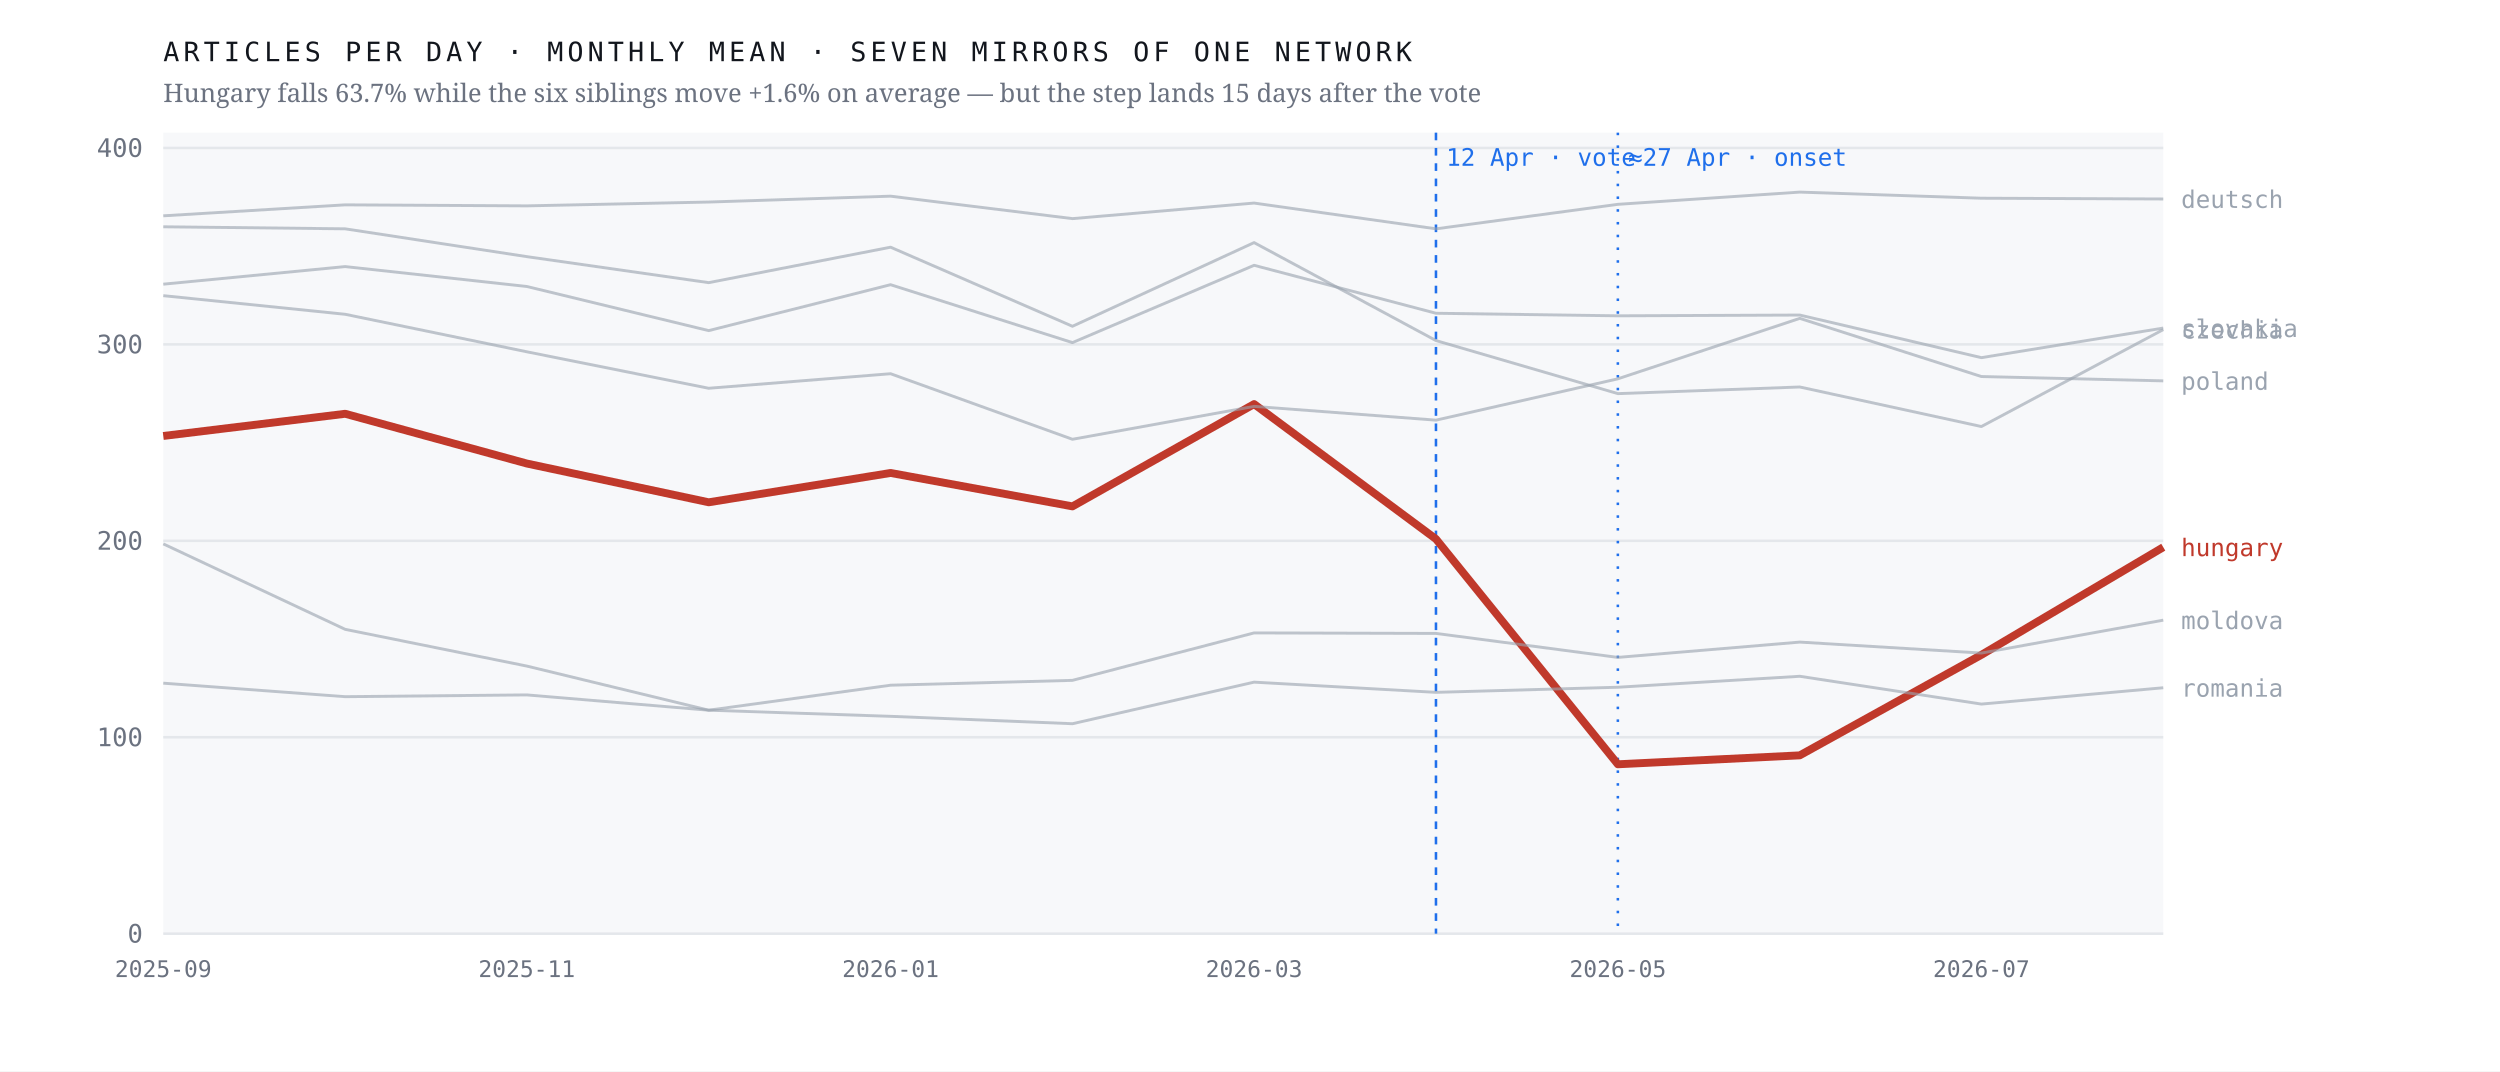
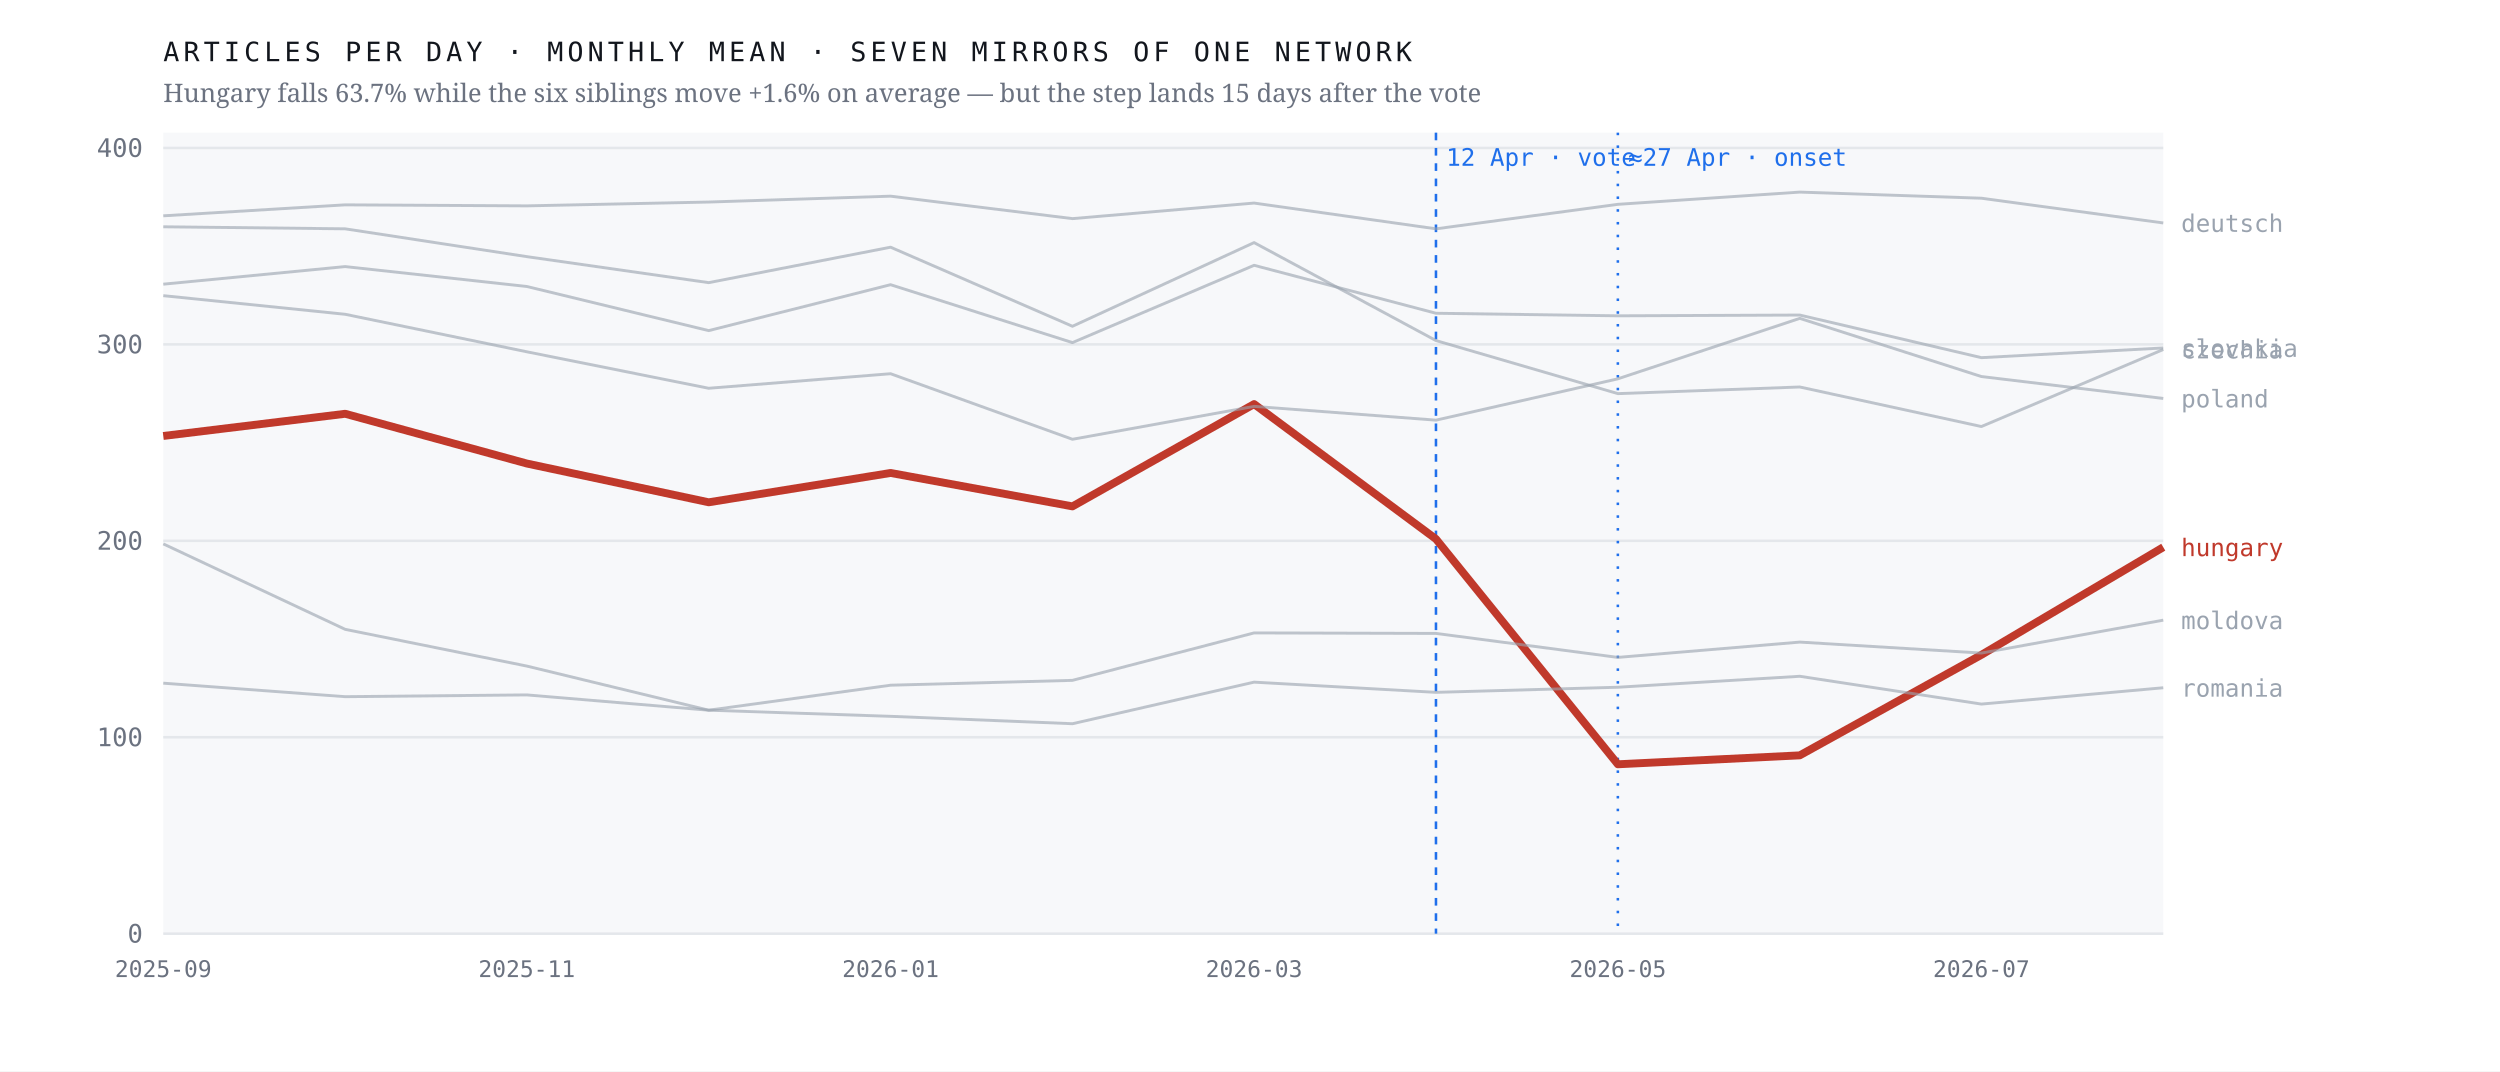
<svg xmlns="http://www.w3.org/2000/svg" viewBox="0 0 980 420" width="980" height="420" role="img" aria-label="Monthly output of seven mirrors of one network; the Hungarian line falls 63.7% after April 2026 while the six others hold roughly flat">
  <rect width="980" height="420" fill="#ffffff" />
  <rect x="64" y="52" width="784" height="314" fill="#f7f8fa" />
  <line x1="64" y1="366.0" x2="848" y2="366.0" stroke="#e4e7eb" stroke-width="1" />
  <text x="56.0" y="369.5" font-family="ui-monospace,'IBM Plex Mono',Menlo,monospace" font-size="10" font-weight="400" letter-spacing="0" fill="#6b7280" text-anchor="end">0</text>
  <line x1="64" y1="289.0" x2="848" y2="289.0" stroke="#e4e7eb" stroke-width="1" />
  <text x="56.0" y="292.5" font-family="ui-monospace,'IBM Plex Mono',Menlo,monospace" font-size="10" font-weight="400" letter-spacing="0" fill="#6b7280" text-anchor="end">100</text>
  <line x1="64" y1="212.0" x2="848" y2="212.0" stroke="#e4e7eb" stroke-width="1" />
  <text x="56.0" y="215.5" font-family="ui-monospace,'IBM Plex Mono',Menlo,monospace" font-size="10" font-weight="400" letter-spacing="0" fill="#6b7280" text-anchor="end">200</text>
  <line x1="64" y1="135.0" x2="848" y2="135.0" stroke="#e4e7eb" stroke-width="1" />
  <text x="56.0" y="138.5" font-family="ui-monospace,'IBM Plex Mono',Menlo,monospace" font-size="10" font-weight="400" letter-spacing="0" fill="#6b7280" text-anchor="end">300</text>
  <line x1="64" y1="58.0" x2="848" y2="58.0" stroke="#e4e7eb" stroke-width="1" />
  <text x="56.0" y="61.5" font-family="ui-monospace,'IBM Plex Mono',Menlo,monospace" font-size="10" font-weight="400" letter-spacing="0" fill="#6b7280" text-anchor="end">400</text>
  <line x1="562.9" y1="52" x2="562.9" y2="366" stroke="#1f6feb" stroke-width="1" stroke-dasharray="3 3" />
  <text x="566.9" y="65.0" font-family="ui-monospace,'IBM Plex Mono',Menlo,monospace" font-size="9.5" font-weight="400" letter-spacing="0" fill="#1f6feb" text-anchor="start">12 Apr · vote</text>
  <line x1="634.2" y1="52" x2="634.2" y2="366" stroke="#1f6feb" stroke-width="1" stroke-dasharray="1 4" />
  <text x="638.2" y="65.0" font-family="ui-monospace,'IBM Plex Mono',Menlo,monospace" font-size="9.5" font-weight="400" letter-spacing="0" fill="#1f6feb" text-anchor="start">≈27 Apr · onset</text>
  <polyline points="64.0,170.9 135.3,162.2 206.5,181.7 277.8,196.9 349.1,185.4 420.4,198.5 491.6,158.4 562.9,211.3 634.2,299.6 705.5,296.1 776.7,256.7 848.0,214.5" fill="none" stroke="#c0392b" stroke-width="3.1" stroke-opacity="1" stroke-linejoin="round" />
  <text x="855.0" y="218.0" font-family="ui-monospace,'IBM Plex Mono',Menlo,monospace" font-size="9.5" font-weight="500" letter-spacing="0" fill="#c0392b" text-anchor="start">hungary</text>
-   <polyline points="64.0,88.9 135.3,89.7 206.5,100.6 277.8,110.8 349.1,96.9 420.4,127.9 491.6,95.1 562.9,133.5 634.2,154.3 705.5,151.7 776.7,167.2 848.0,129.2" fill="none" stroke="#9aa3af" stroke-width="1.15" stroke-opacity="0.62" stroke-linejoin="round" />
-   <text x="855.0" y="132.7" font-family="ui-monospace,'IBM Plex Mono',Menlo,monospace" font-size="9.5" font-weight="400" letter-spacing="0" fill="#9aa3af" text-anchor="start">czechia</text>
-   <polyline points="64.0,84.6 135.3,80.3 206.5,80.7 277.8,79.2 349.1,76.9 420.4,85.7 491.6,79.6 562.9,89.7 634.2,80.1 705.5,75.3 776.7,77.7 848.0,78.0" fill="none" stroke="#9aa3af" stroke-width="1.15" stroke-opacity="0.62" stroke-linejoin="round" />
-   <text x="855.0" y="81.5" font-family="ui-monospace,'IBM Plex Mono',Menlo,monospace" font-size="9.5" font-weight="400" letter-spacing="0" fill="#9aa3af" text-anchor="start">deutsch</text>
+   <polyline points="64.0,88.9 135.3,89.7 206.5,100.6 277.8,110.8 349.1,96.9 420.4,127.9 491.6,95.1 562.9,133.5 634.2,154.3 705.5,151.7 776.7,167.2 848.0,137.0" fill="none" stroke="#9aa3af" stroke-width="1.15" stroke-opacity="0.62" stroke-linejoin="round" />
+   <text x="855.0" y="140.5" font-family="ui-monospace,'IBM Plex Mono',Menlo,monospace" font-size="9.5" font-weight="400" letter-spacing="0" fill="#9aa3af" text-anchor="start">czechia</text>
+   <polyline points="64.0,84.6 135.3,80.3 206.5,80.7 277.8,79.2 349.1,76.9 420.4,85.7 491.6,79.6 562.9,89.7 634.2,80.1 705.5,75.3 776.7,77.7 848.0,87.4" fill="none" stroke="#9aa3af" stroke-width="1.15" stroke-opacity="0.62" stroke-linejoin="round" />
+   <text x="855.0" y="90.9" font-family="ui-monospace,'IBM Plex Mono',Menlo,monospace" font-size="9.5" font-weight="400" letter-spacing="0" fill="#9aa3af" text-anchor="start">deutsch</text>
  <polyline points="64.0,213.2 135.3,246.7 206.5,261.1 277.8,278.4 349.1,268.6 420.4,266.7 491.6,248.1 562.9,248.3 634.2,257.7 705.5,251.7 776.7,256.0 848.0,243.1" fill="none" stroke="#9aa3af" stroke-width="1.15" stroke-opacity="0.62" stroke-linejoin="round" />
  <text x="855.0" y="246.6" font-family="ui-monospace,'IBM Plex Mono',Menlo,monospace" font-size="9.5" font-weight="400" letter-spacing="0" fill="#9aa3af" text-anchor="start">moldova</text>
-   <polyline points="64.0,115.9 135.3,123.2 206.5,137.9 277.8,152.2 349.1,146.5 420.4,172.2 491.6,159.3 562.9,164.7 634.2,148.5 705.5,124.8 776.7,147.6 848.0,149.3" fill="none" stroke="#9aa3af" stroke-width="1.15" stroke-opacity="0.62" stroke-linejoin="round" />
-   <text x="855.0" y="152.8" font-family="ui-monospace,'IBM Plex Mono',Menlo,monospace" font-size="9.5" font-weight="400" letter-spacing="0" fill="#9aa3af" text-anchor="start">poland</text>
+   <polyline points="64.0,115.9 135.3,123.2 206.5,137.9 277.8,152.2 349.1,146.5 420.4,172.2 491.6,159.3 562.9,164.7 634.2,148.5 705.5,124.8 776.7,147.6 848.0,156.2" fill="none" stroke="#9aa3af" stroke-width="1.15" stroke-opacity="0.62" stroke-linejoin="round" />
+   <text x="855.0" y="159.7" font-family="ui-monospace,'IBM Plex Mono',Menlo,monospace" font-size="9.5" font-weight="400" letter-spacing="0" fill="#9aa3af" text-anchor="start">poland</text>
  <polyline points="64.0,267.8 135.3,273.1 206.5,272.4 277.8,278.4 349.1,280.8 420.4,283.7 491.6,267.4 562.9,271.4 634.2,269.4 705.5,265.1 776.7,276.0 848.0,269.6" fill="none" stroke="#9aa3af" stroke-width="1.15" stroke-opacity="0.62" stroke-linejoin="round" />
  <text x="855.0" y="273.1" font-family="ui-monospace,'IBM Plex Mono',Menlo,monospace" font-size="9.5" font-weight="400" letter-spacing="0" fill="#9aa3af" text-anchor="start">romania</text>
-   <polyline points="64.0,111.4 135.3,104.5 206.5,112.3 277.8,129.6 349.1,111.6 420.4,134.3 491.6,104.0 562.9,122.8 634.2,123.8 705.5,123.5 776.7,140.2 848.0,128.6" fill="none" stroke="#9aa3af" stroke-width="1.15" stroke-opacity="0.62" stroke-linejoin="round" />
-   <text x="855.0" y="132.1" font-family="ui-monospace,'IBM Plex Mono',Menlo,monospace" font-size="9.5" font-weight="400" letter-spacing="0" fill="#9aa3af" text-anchor="start">slovakia</text>
+   <polyline points="64.0,111.4 135.3,104.5 206.5,112.3 277.8,129.6 349.1,111.6 420.4,134.3 491.6,104.0 562.9,122.8 634.2,123.8 705.5,123.5 776.7,140.2 848.0,136.4" fill="none" stroke="#9aa3af" stroke-width="1.15" stroke-opacity="0.62" stroke-linejoin="round" />
+   <text x="855.0" y="139.9" font-family="ui-monospace,'IBM Plex Mono',Menlo,monospace" font-size="9.5" font-weight="400" letter-spacing="0" fill="#9aa3af" text-anchor="start">slovakia</text>
  <text x="64.0" y="383.0" font-family="ui-monospace,'IBM Plex Mono',Menlo,monospace" font-size="9" font-weight="400" letter-spacing="0" fill="#6b7280" text-anchor="middle">2025-09</text>
  <text x="206.5" y="383.0" font-family="ui-monospace,'IBM Plex Mono',Menlo,monospace" font-size="9" font-weight="400" letter-spacing="0" fill="#6b7280" text-anchor="middle">2025-11</text>
  <text x="349.1" y="383.0" font-family="ui-monospace,'IBM Plex Mono',Menlo,monospace" font-size="9" font-weight="400" letter-spacing="0" fill="#6b7280" text-anchor="middle">2026-01</text>
  <text x="491.6" y="383.0" font-family="ui-monospace,'IBM Plex Mono',Menlo,monospace" font-size="9" font-weight="400" letter-spacing="0" fill="#6b7280" text-anchor="middle">2026-03</text>
  <text x="634.2" y="383.0" font-family="ui-monospace,'IBM Plex Mono',Menlo,monospace" font-size="9" font-weight="400" letter-spacing="0" fill="#6b7280" text-anchor="middle">2026-05</text>
  <text x="776.7" y="383.0" font-family="ui-monospace,'IBM Plex Mono',Menlo,monospace" font-size="9" font-weight="400" letter-spacing="0" fill="#6b7280" text-anchor="middle">2026-07</text>
  <text x="64.0" y="24.0" font-family="ui-monospace,'IBM Plex Mono',Menlo,monospace" font-size="10.5" font-weight="400" letter-spacing="1.6" fill="#12161d" text-anchor="start">ARTICLES PER DAY · MONTHLY MEAN · SEVEN MIRRORS OF ONE NETWORK</text>
  <text x="64.0" y="40.0" font-family="'Newsreader',Georgia,serif" font-size="10" font-weight="400" letter-spacing="0" fill="#6b7280" text-anchor="start">Hungary falls 63.7% while the six siblings move +1.6% on average — but the step lands 15 days after the vote</text>
</svg>
